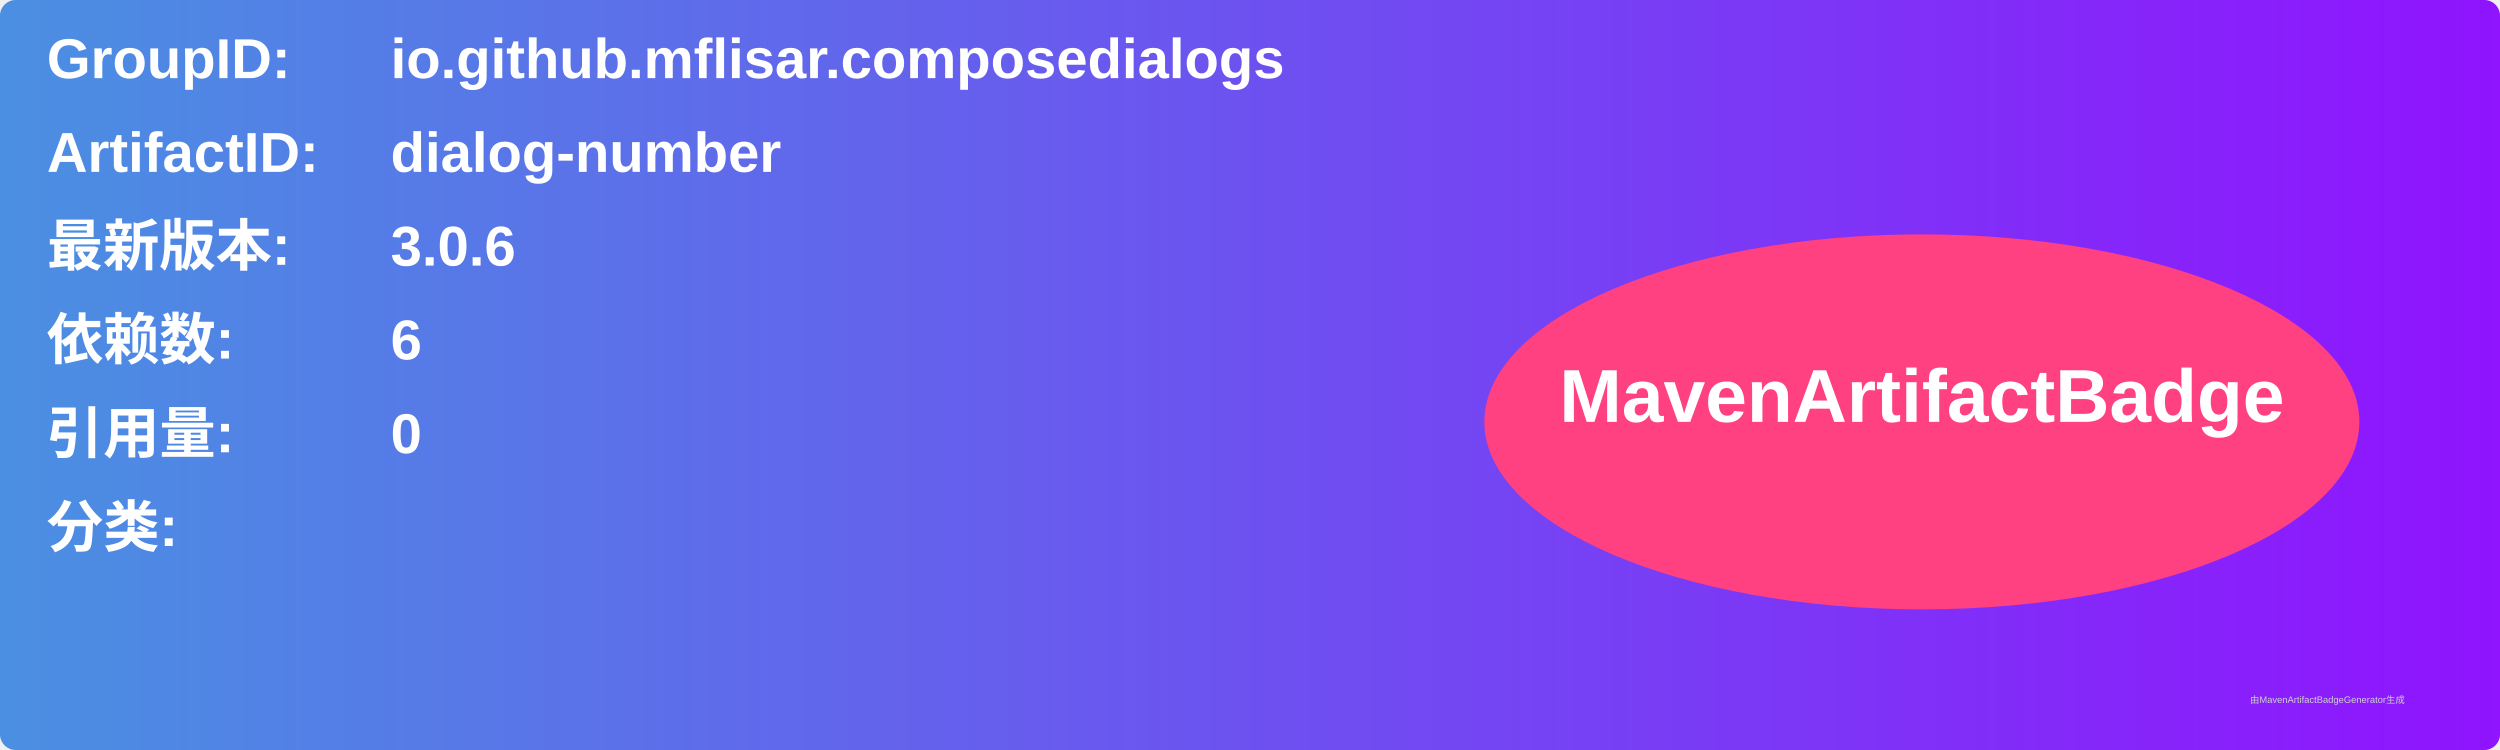
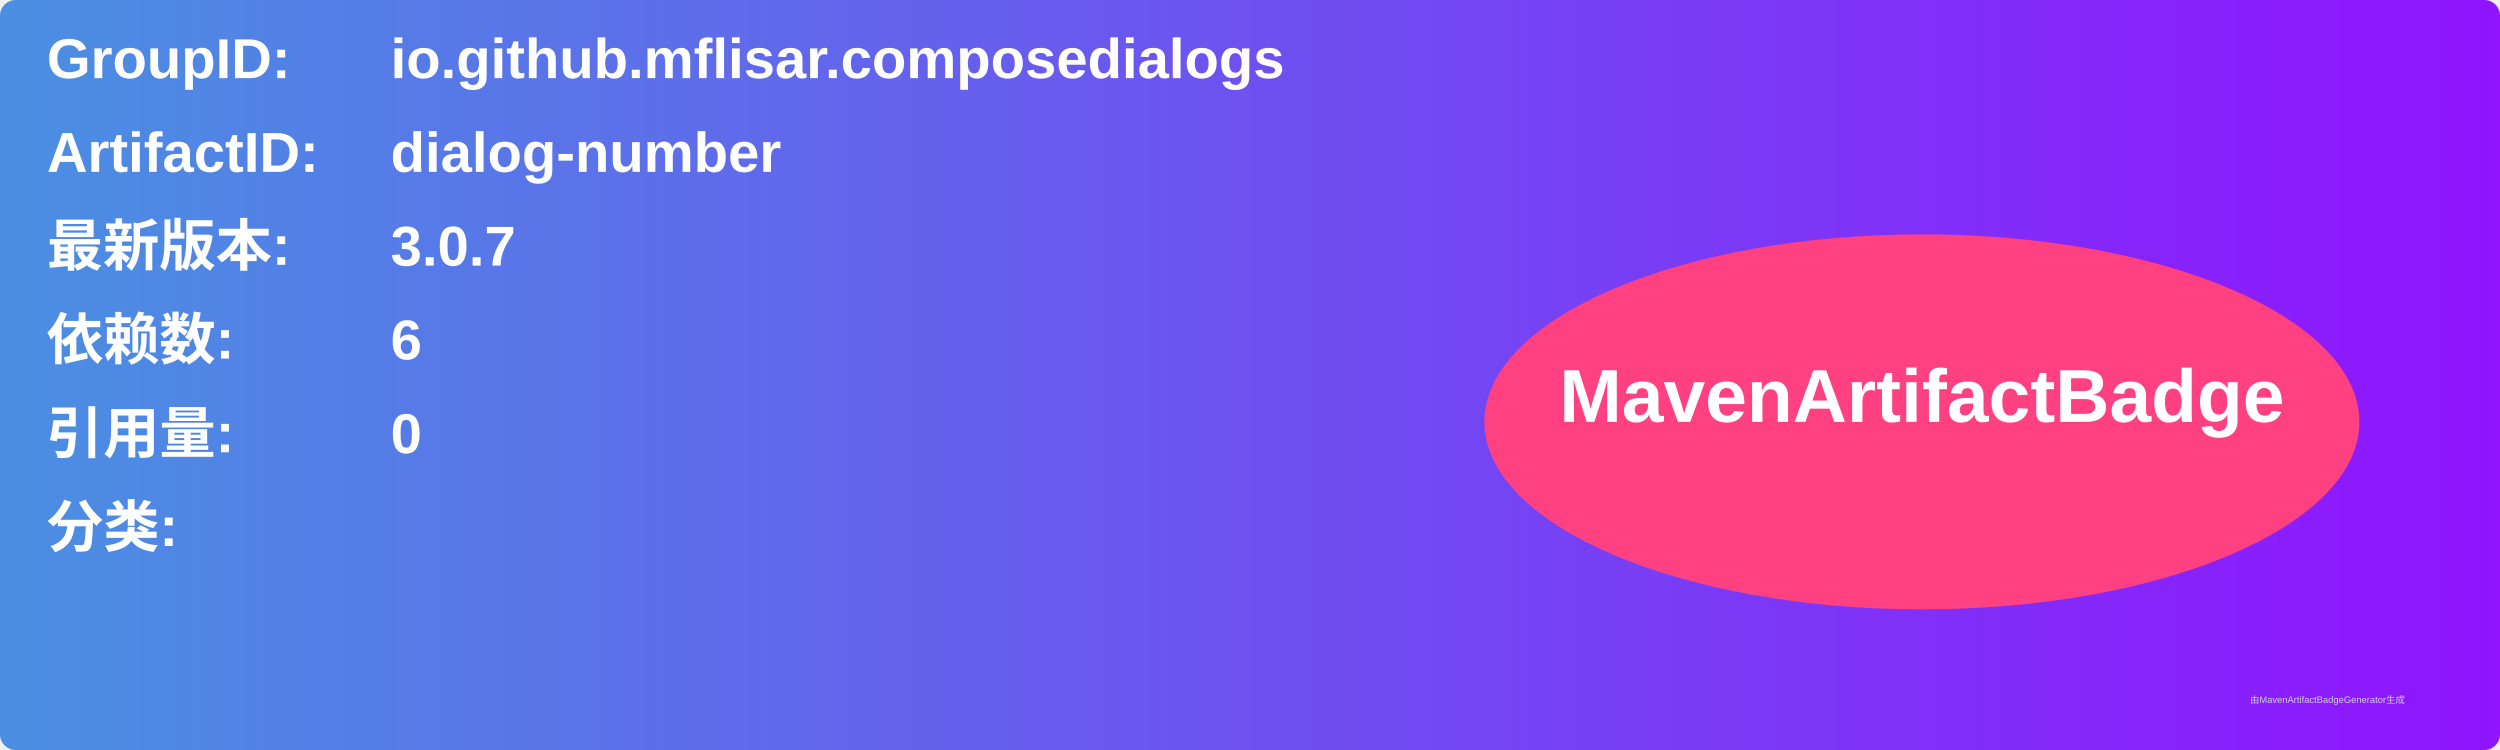
<svg xmlns="http://www.w3.org/2000/svg" width="800" height="240" viewBox="0 0 800 240">
  <linearGradient id="grad" x1="0%" y1="0%" x2="100%" y2="0%">
    <stop offset="0%" stop-color="#4a90e2" />
    <stop offset="100%" stop-color="#9013fe" />
  </linearGradient>
  <rect width="100%" height="100%" rx="5" ry="5" fill="url(#grad)" />
  <g transform="translate(15, 15)">
    <text x="0" y="10" font-family="Arial" font-size="18" fill="white" font-weight="bold" width="260">GroupID:</text>
    <text x="110" y="10" font-family="Arial" font-size="18" fill="white" font-weight="bold" width="460">io.github.mflisar.composedialogs</text>
    <text x="0" y="40" font-family="Arial" font-size="18" fill="white" font-weight="bold" width="260">ArtifactID:</text>
    <text x="110" y="40" font-family="Arial" font-size="18" fill="white" font-weight="bold" width="460">dialog-number</text>
    <text x="0" y="70" font-family="Arial" font-size="18" fill="white" font-weight="bold">最新版本:</text>
    <text x="110" y="70" font-family="Arial" font-size="18" fill="white" font-weight="bold">
-       <tspan font-weight="bold">3.0.6</tspan>
+       <tspan font-weight="bold">3.0.7</tspan>
    </text>
    <text x="0" y="100" font-family="Arial" font-size="18" fill="white" font-weight="bold">依赖数: </text>
    <text x="110" y="100" font-family="Arial" font-size="18" fill="white">
      <tspan font-weight="bold">6</tspan>
    </text>
    <text x="0" y="130" font-family="Arial" font-size="18" fill="white" font-weight="bold">引用量: </text>
    <text x="110" y="130" font-family="Arial" font-size="18" fill="white">
      <tspan font-weight="bold">0</tspan>
    </text>
    <text x="0" y="160" font-family="Arial" font-size="18" fill="white" font-weight="bold">分类:</text>
    <text x="10" y="190" font-family="Arial" font-size="10" fill="white">
      <tspan font-weight="bold" />
    </text>
    <ellipse cx="600" cy="120" rx="140" ry="60" fill="#ff4081" />
    <text x="600" y="120" text-anchor="middle" font-family="Arial" font-size="24" fill="white" font-weight="bold">MavenArtifactBadge</text>
  </g>
  <text x="720" y="225" font-family="Arial" font-size="3" fill="#d0d0d0">由MavenArtifactBadgeGenerator生成</text>
</svg>
